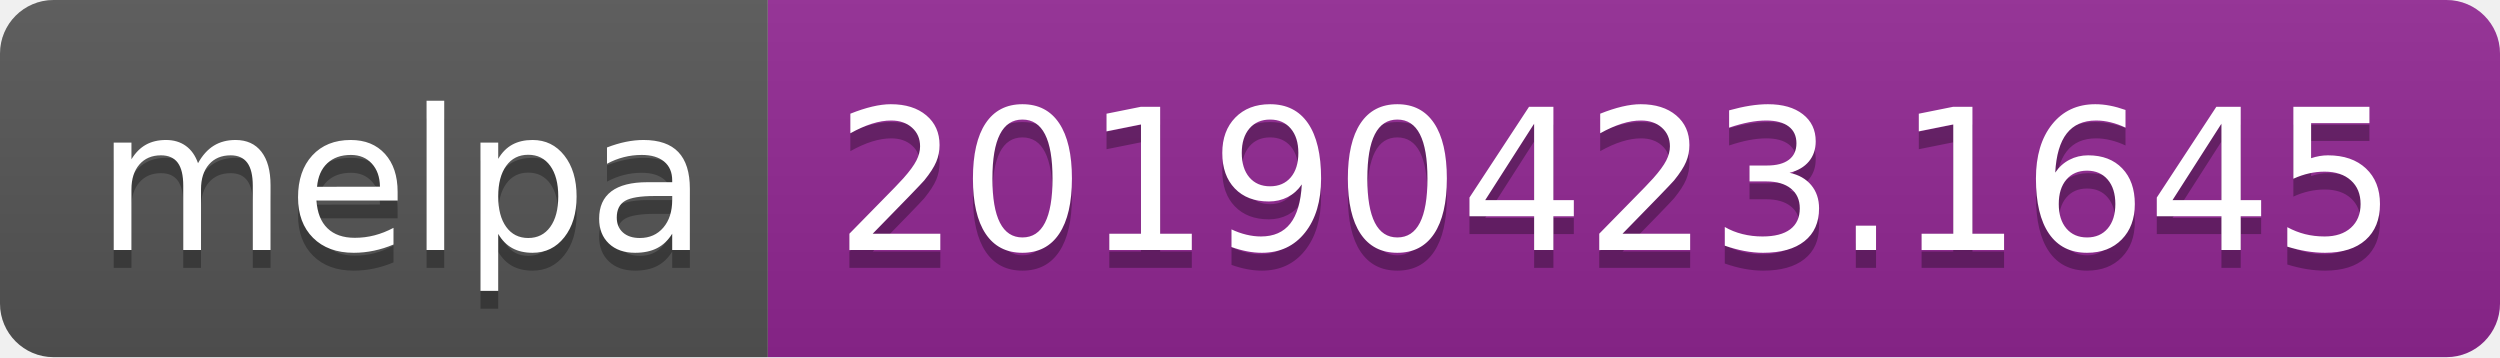
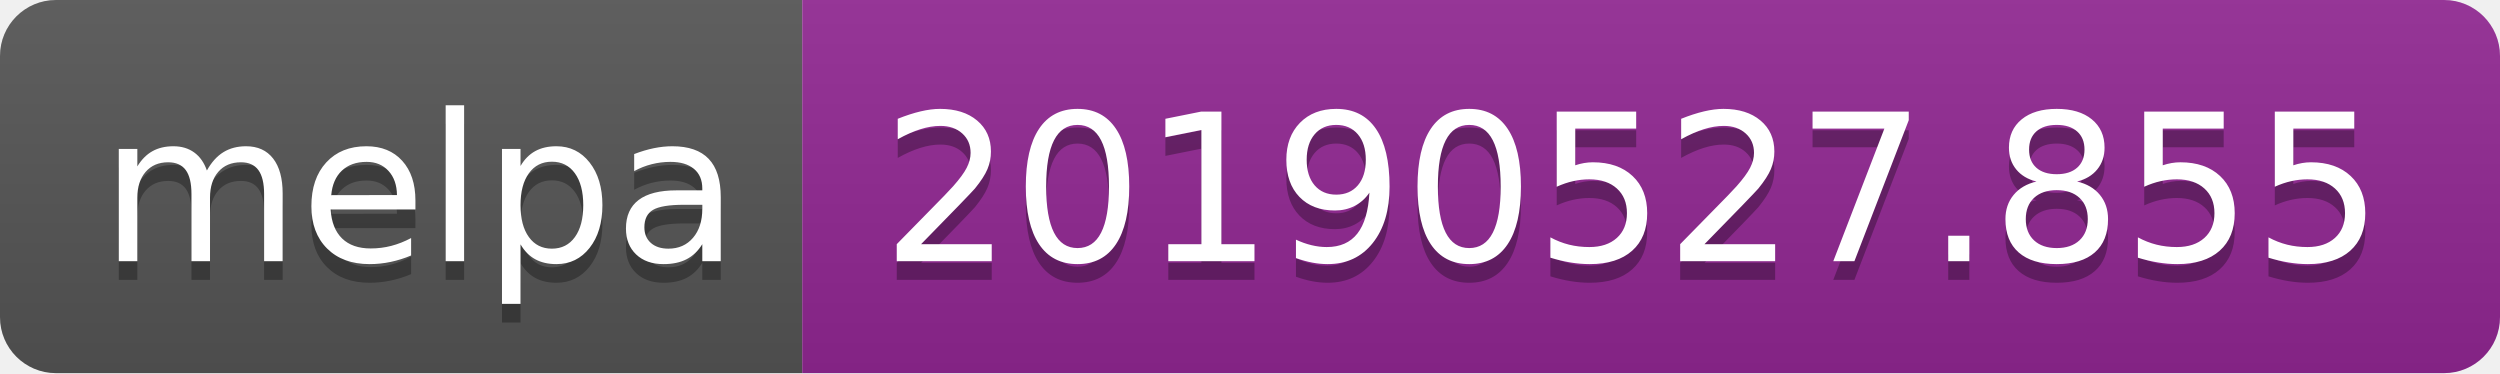
- <svg xmlns="http://www.w3.org/2000/svg" width="140" height="20">
+ <svg xmlns="http://www.w3.org/2000/svg" width="134" height="20">
  <linearGradient id="b" x2="0" y2="100%">
    <stop offset="0" stop-color="#bbb" stop-opacity=".1" />
    <stop offset="1" stop-opacity=".1" />
  </linearGradient>
  <clipPath id="a">
-     <rect width="140" height="20" rx="3" fill="#fff" />
+     <rect width="134" height="20" rx="3" fill="#fff" />
  </clipPath>
  <g clip-path="url(#a)">
    <path fill="#555" d="M0 0h43v20H0z" />
-     <path fill="#922793" d="M43 0h97v20H43z" />
-     <path fill="url(#b)" d="M0 0h140v20H0z" />
+     <path fill="#922793" d="M43 0h91v20H43z" />
+     <path fill="url(#b)" d="M0 0h134v20H0z" />
  </g>
  <g fill="#fff" text-anchor="middle" font-family="DejaVu Sans,Verdana,Geneva,sans-serif" font-size="110">
    <text x="225" y="150" fill="#010101" fill-opacity=".3" transform="scale(.1)" textLength="330">melpa</text>
    <text x="225" y="140" transform="scale(.1)" textLength="330">melpa</text>
-     <text x="905" y="150" fill="#010101" fill-opacity=".3" transform="scale(.1)" textLength="870">20190423.1645</text>
-     <text x="905" y="140" transform="scale(.1)" textLength="870">20190423.1645</text>
+     <text x="875" y="150" fill="#010101" fill-opacity=".3" transform="scale(.1)" textLength="810">20190527.855</text>
+     <text x="875" y="140" transform="scale(.1)" textLength="810">20190527.855</text>
  </g>
</svg>
